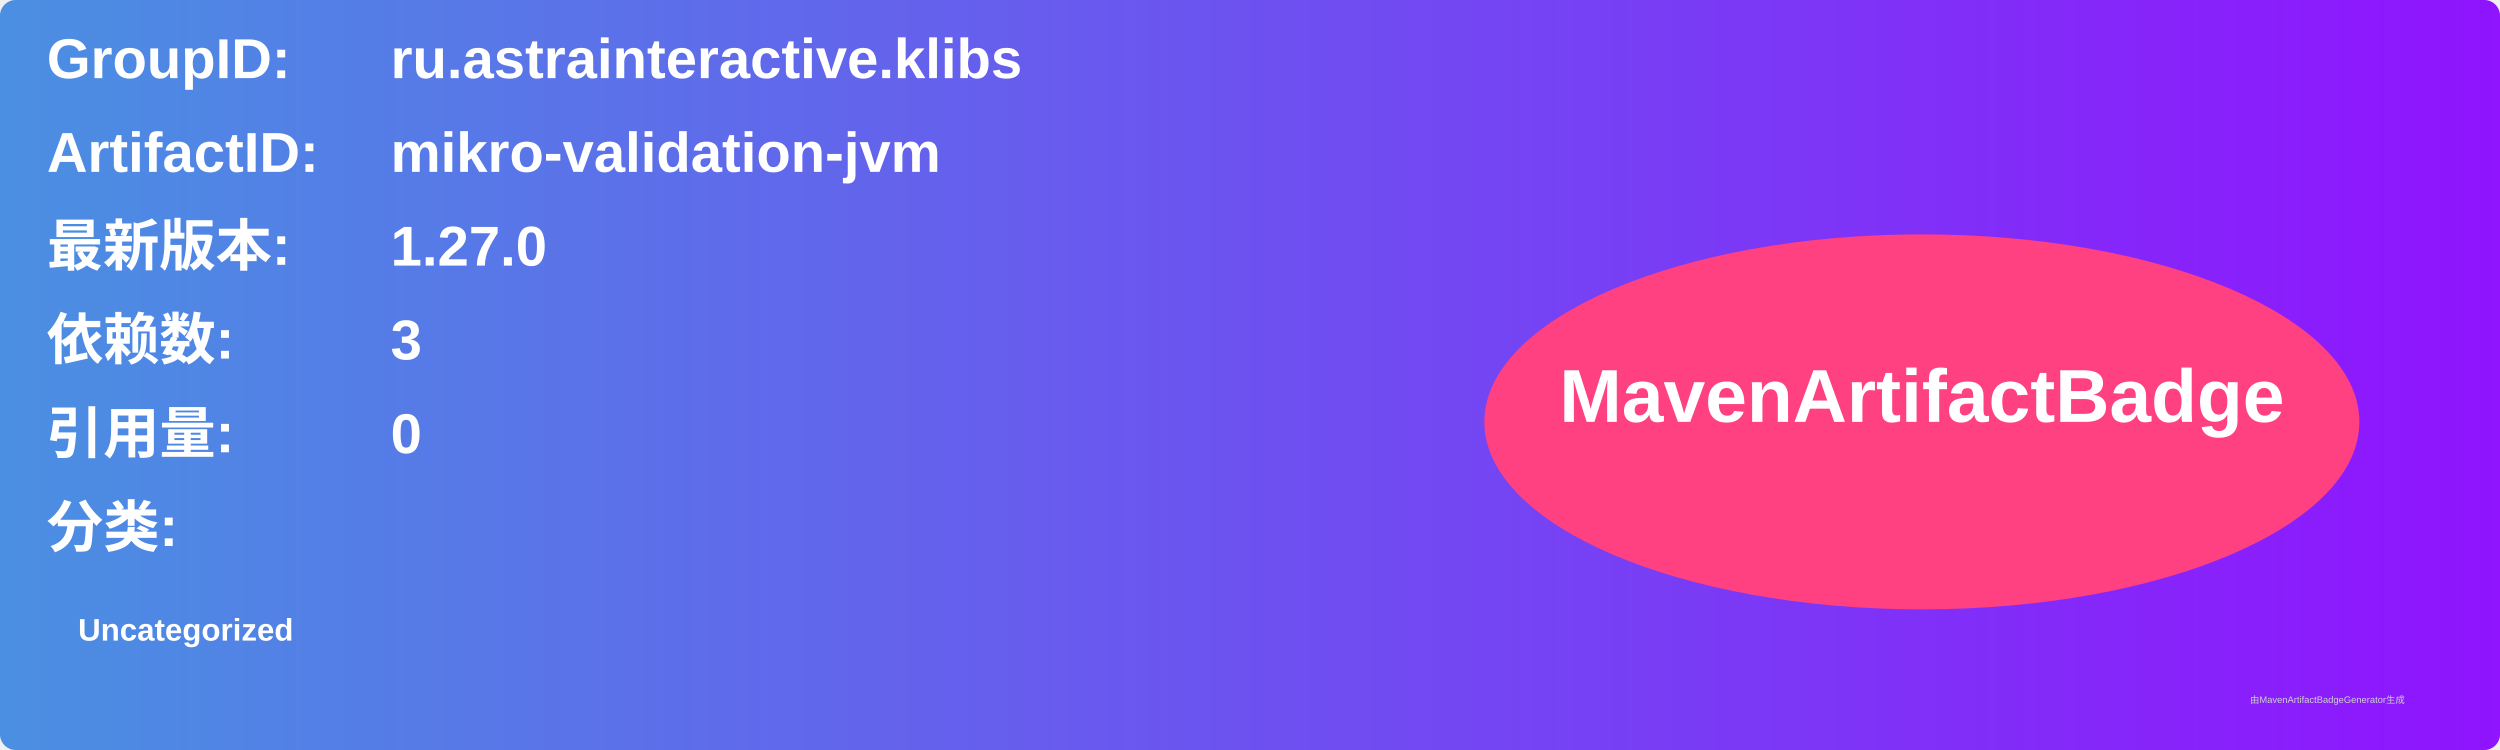
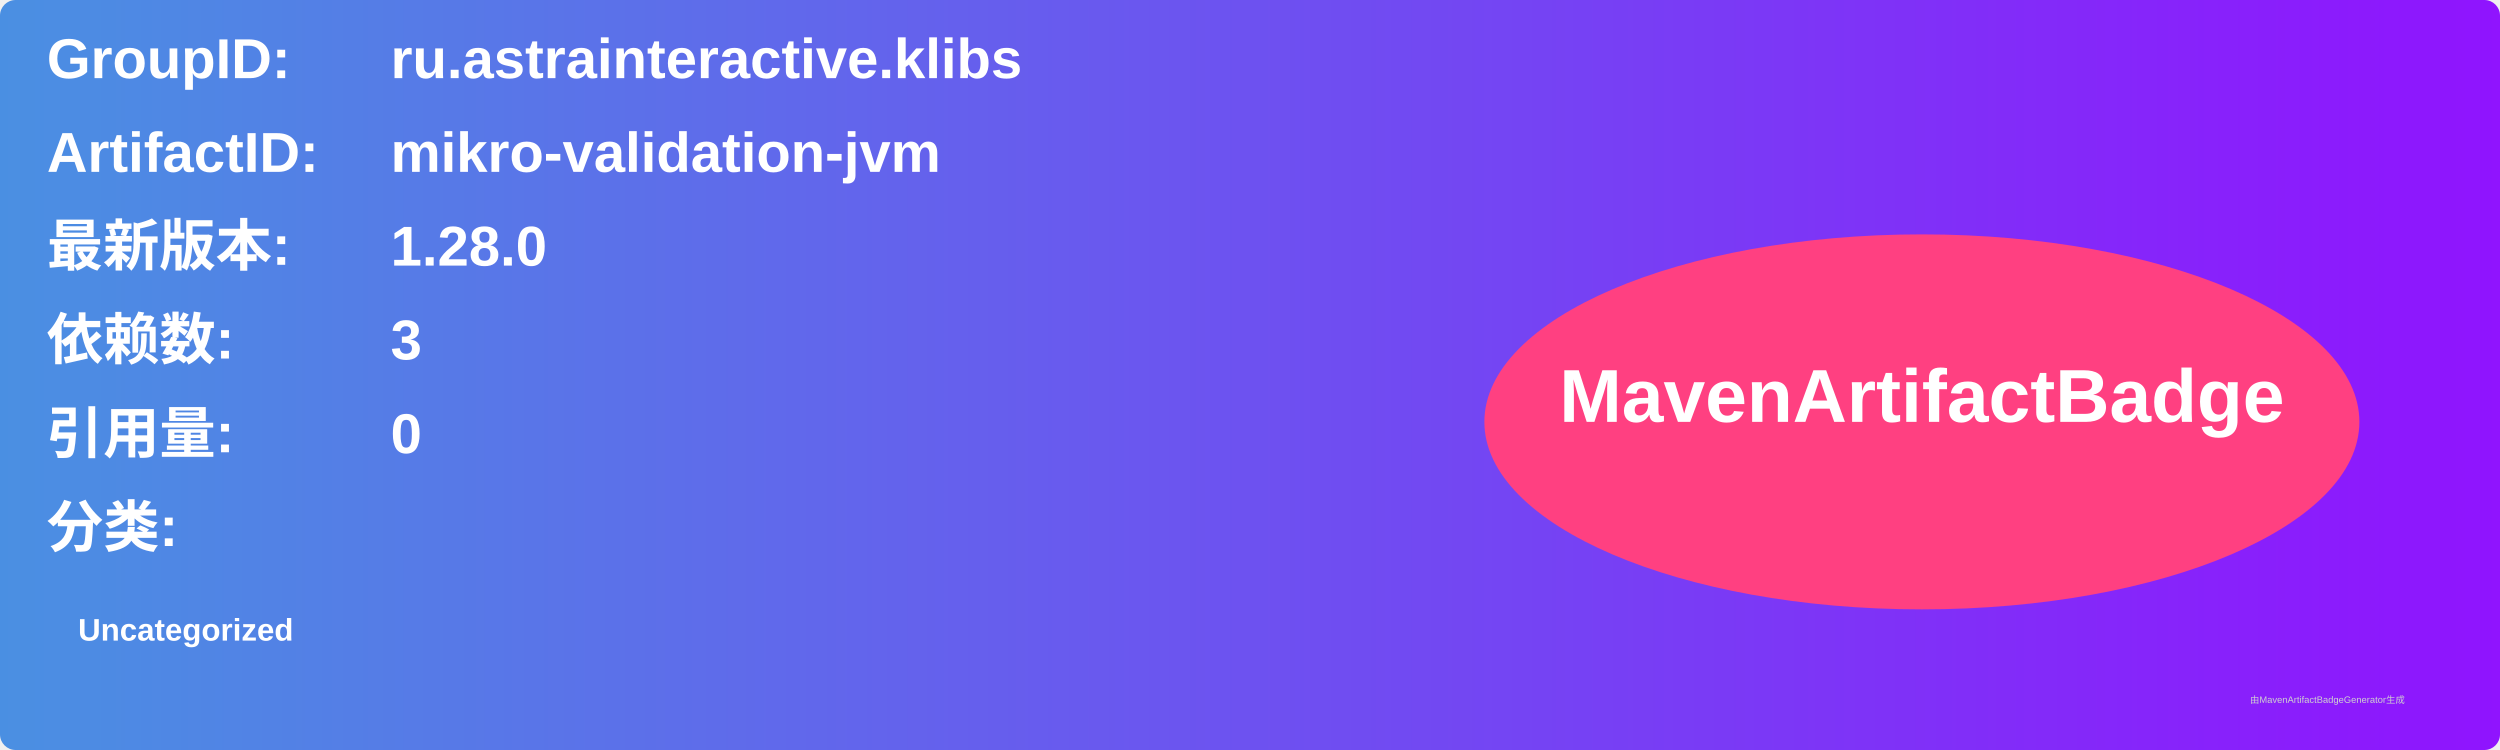
<svg xmlns="http://www.w3.org/2000/svg" width="800" height="240" viewBox="0 0 800 240">
  <linearGradient id="grad" x1="0%" y1="0%" x2="100%" y2="0%">
    <stop offset="0%" stop-color="#4a90e2" />
    <stop offset="100%" stop-color="#9013fe" />
  </linearGradient>
  <rect width="100%" height="100%" rx="5" ry="5" fill="url(#grad)" />
  <g transform="translate(15, 15)">
    <text x="0" y="10" font-family="Arial" font-size="18" fill="white" font-weight="bold" width="260">GroupID:</text>
    <text x="110" y="10" font-family="Arial" font-size="18" fill="white" font-weight="bold" width="460">ru.astrainteractive.klibs</text>
    <text x="0" y="40" font-family="Arial" font-size="18" fill="white" font-weight="bold" width="260">ArtifactID:</text>
    <text x="110" y="40" font-family="Arial" font-size="18" fill="white" font-weight="bold" width="460">mikro-validation-jvm</text>
    <text x="0" y="70" font-family="Arial" font-size="18" fill="white" font-weight="bold">最新版本:</text>
    <text x="110" y="70" font-family="Arial" font-size="18" fill="white" font-weight="bold">
-       <tspan font-weight="bold">1.27.0</tspan>
+       <tspan font-weight="bold">1.28.0</tspan>
    </text>
    <text x="0" y="100" font-family="Arial" font-size="18" fill="white" font-weight="bold">依赖数: </text>
    <text x="110" y="100" font-family="Arial" font-size="18" fill="white">
      <tspan font-weight="bold">3</tspan>
    </text>
    <text x="0" y="130" font-family="Arial" font-size="18" fill="white" font-weight="bold">引用量: </text>
    <text x="110" y="130" font-family="Arial" font-size="18" fill="white">
      <tspan font-weight="bold">0</tspan>
    </text>
    <text x="0" y="160" font-family="Arial" font-size="18" fill="white" font-weight="bold">分类:</text>
    <text x="10" y="190" font-family="Arial" font-size="10" fill="white">
      <tspan font-weight="bold">Uncategorized</tspan>
    </text>
    <ellipse cx="600" cy="120" rx="140" ry="60" fill="#ff4081" />
    <text x="600" y="120" text-anchor="middle" font-family="Arial" font-size="24" fill="white" font-weight="bold">MavenArtifactBadge</text>
  </g>
  <text x="720" y="225" font-family="Arial" font-size="3" fill="#d0d0d0">由MavenArtifactBadgeGenerator生成</text>
</svg>
